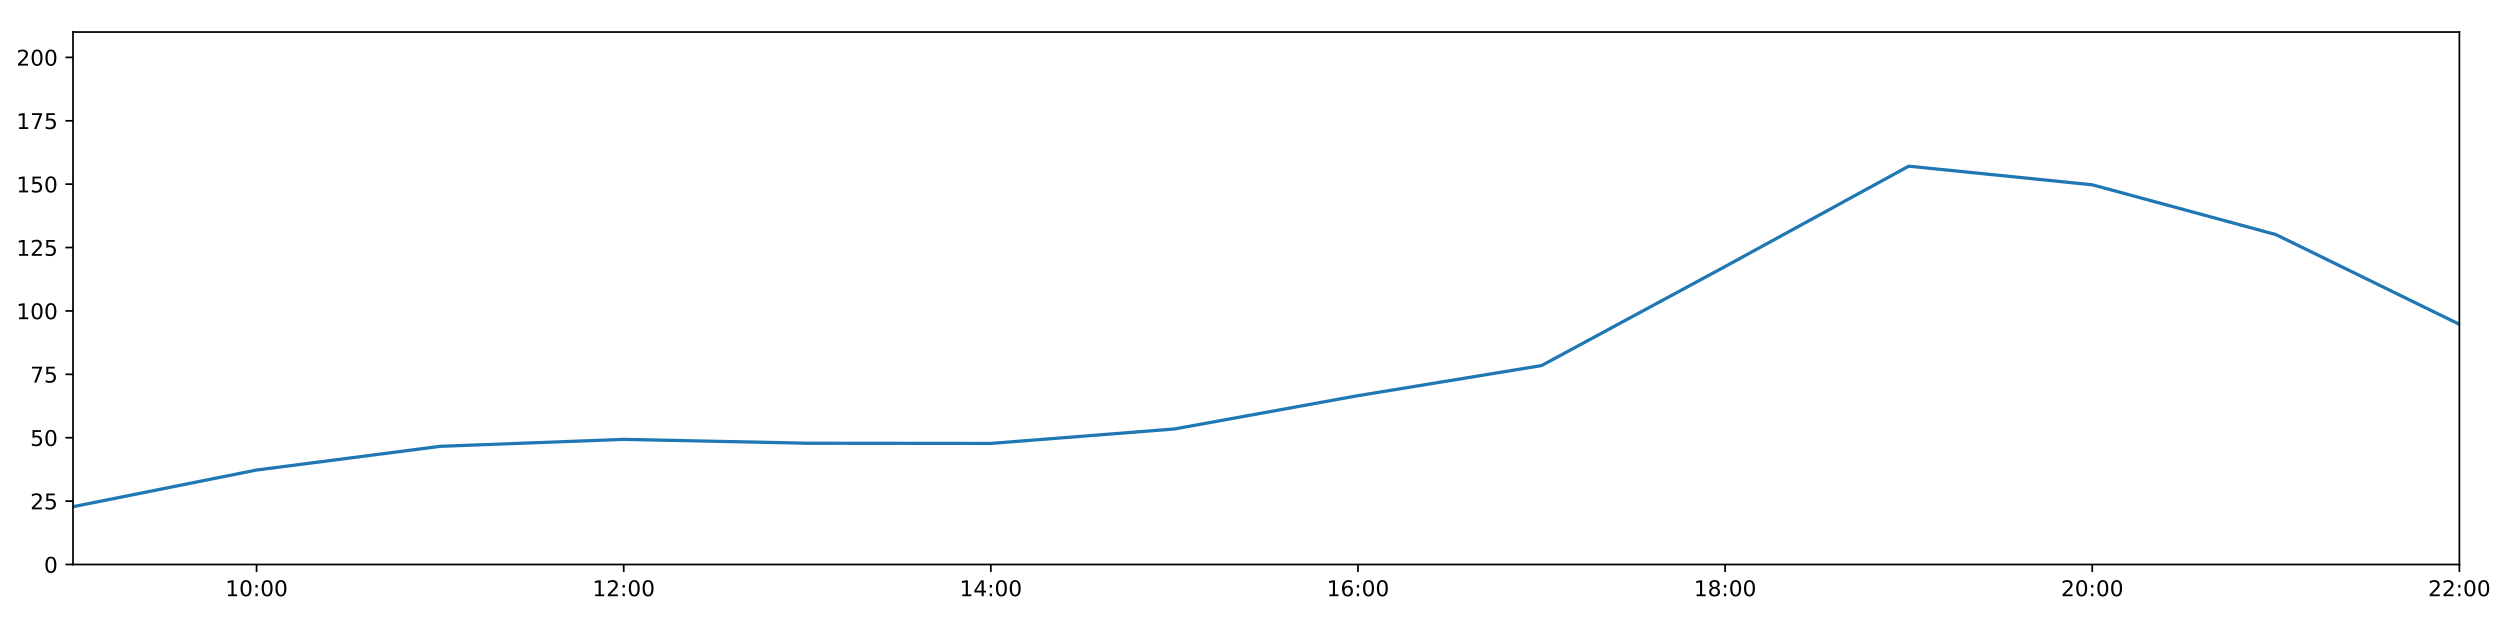
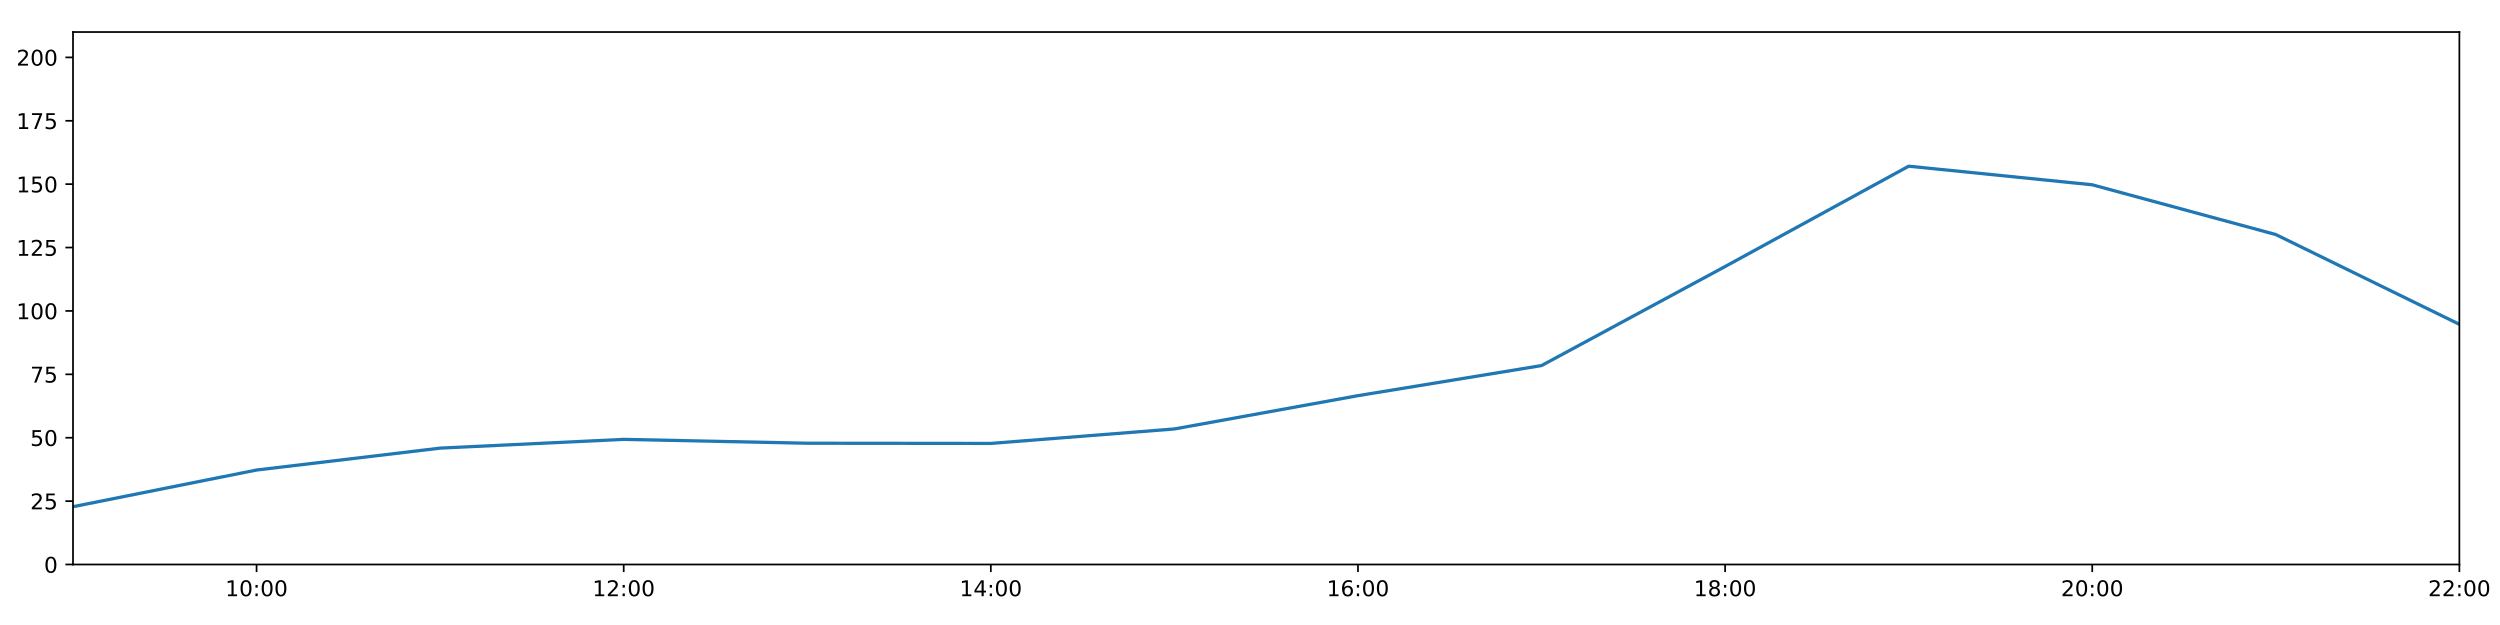
<svg xmlns="http://www.w3.org/2000/svg" xmlns:xlink="http://www.w3.org/1999/xlink" height="288pt" version="1.1" viewBox="0 0 1152 288" width="1152pt">
  <defs>
    <style type="text/css">
*{stroke-linecap:butt;stroke-linejoin:round;}
  </style>
  </defs>
  <g id="figure_1">
    <g id="patch_1">
      <path d="M 0 288  L 1152 288  L 1152 0  L 0 0  z " style="fill:#ffffff;" />
    </g>
    <g id="axes_1">
      <g id="patch_2">
        <path d="M 33.64 260.12  L 1133.28 260.12  L 1133.28 14.76  L 33.64 14.76  z " style="fill:#ffffff;" />
      </g>
      <g id="matplotlib.axis_1">
        <g id="xtick_1">
          <g id="line2d_1">
            <defs>
-               <path d="M 0 0  L 0 3.5  " id="mca5a88a3fd" style="stroke:#000000;stroke-width:0.8;" />
-             </defs>
-             <g>
-               <use style="stroke:#000000;stroke-width:0.8;" x="118.228" xlink:href="#mca5a88a3fd" y="260.12" />
+               <path d="M 0 0  L 0 3.5  " id="m18773124d5" style="stroke:#000000;stroke-width:0.8;" />
+             </defs>
+             <g>
+               <use style="stroke:#000000;stroke-width:0.8;" x="118.228" xlink:href="#m18773124d5" y="260.12" />
            </g>
          </g>
          <g id="text_1">
            <defs>
              <path d="M 12.406 8.297  L 28.516 8.297  L 28.516 63.922  L 10.984 60.406  L 10.984 69.391  L 28.422 72.906  L 38.281 72.906  L 38.281 8.297  L 54.391 8.297  L 54.391 0  L 12.406 0  z " id="DejaVuSans-49" />
              <path d="M 31.781 66.406  Q 24.172 66.406 20.328 58.906  Q 16.5 51.422 16.5 36.375  Q 16.5 21.391 20.328 13.891  Q 24.172 6.391 31.781 6.391  Q 39.453 6.391 43.281 13.891  Q 47.125 21.391 47.125 36.375  Q 47.125 51.422 43.281 58.906  Q 39.453 66.406 31.781 66.406  z M 31.781 74.219  Q 44.047 74.219 50.516 64.516  Q 56.984 54.828 56.984 36.375  Q 56.984 17.969 50.516 8.266  Q 44.047 -1.422 31.781 -1.422  Q 19.531 -1.422 13.062 8.266  Q 6.594 17.969 6.594 36.375  Q 6.594 54.828 13.062 64.516  Q 19.531 74.219 31.781 74.219  z " id="DejaVuSans-48" />
              <path d="M 11.719 12.406  L 22.016 12.406  L 22.016 0  L 11.719 0  z M 11.719 51.703  L 22.016 51.703  L 22.016 39.312  L 11.719 39.312  z " id="DejaVuSans-58" />
            </defs>
            <g transform="translate(103.8183 274.7184)scale(0.1 -0.1)">
              <use xlink:href="#DejaVuSans-49" />
              <use x="63.623" xlink:href="#DejaVuSans-48" />
              <use x="127.246" xlink:href="#DejaVuSans-58" />
              <use x="160.938" xlink:href="#DejaVuSans-48" />
              <use x="224.561" xlink:href="#DejaVuSans-48" />
            </g>
          </g>
        </g>
        <g id="xtick_2">
          <g id="line2d_2">
            <g>
-               <use style="stroke:#000000;stroke-width:0.8;" x="287.403" xlink:href="#mca5a88a3fd" y="260.12" />
+               <use style="stroke:#000000;stroke-width:0.8;" x="287.403" xlink:href="#m18773124d5" y="260.12" />
            </g>
          </g>
          <g id="text_2">
            <defs>
              <path d="M 19.188 8.297  L 53.609 8.297  L 53.609 0  L 7.328 0  L 7.328 8.297  Q 12.938 14.109 22.625 23.891  Q 32.328 33.688 34.812 36.531  Q 39.547 41.844 41.422 45.531  Q 43.312 49.219 43.312 52.781  Q 43.312 58.594 39.234 62.25  Q 35.156 65.922 28.609 65.922  Q 23.969 65.922 18.812 64.312  Q 13.672 62.703 7.812 59.422  L 7.812 69.391  Q 13.766 71.781 18.938 73  Q 24.125 74.219 28.422 74.219  Q 39.75 74.219 46.484 68.547  Q 53.219 62.891 53.219 53.422  Q 53.219 48.922 51.531 44.891  Q 49.859 40.875 45.406 35.406  Q 44.188 33.984 37.641 27.219  Q 31.109 20.453 19.188 8.297  z " id="DejaVuSans-50" />
            </defs>
            <g transform="translate(272.9937 274.7184)scale(0.1 -0.1)">
              <use xlink:href="#DejaVuSans-49" />
              <use x="63.623" xlink:href="#DejaVuSans-50" />
              <use x="127.246" xlink:href="#DejaVuSans-58" />
              <use x="160.938" xlink:href="#DejaVuSans-48" />
              <use x="224.561" xlink:href="#DejaVuSans-48" />
            </g>
          </g>
        </g>
        <g id="xtick_3">
          <g id="line2d_3">
            <g>
-               <use style="stroke:#000000;stroke-width:0.8;" x="456.578" xlink:href="#mca5a88a3fd" y="260.12" />
+               <use style="stroke:#000000;stroke-width:0.8;" x="456.578" xlink:href="#m18773124d5" y="260.12" />
            </g>
          </g>
          <g id="text_3">
            <defs>
              <path d="M 37.797 64.312  L 12.891 25.391  L 37.797 25.391  z M 35.203 72.906  L 47.609 72.906  L 47.609 25.391  L 58.016 25.391  L 58.016 17.188  L 47.609 17.188  L 47.609 0  L 37.797 0  L 37.797 17.188  L 4.891 17.188  L 4.891 26.703  z " id="DejaVuSans-52" />
            </defs>
            <g transform="translate(442.1691 274.7184)scale(0.1 -0.1)">
              <use xlink:href="#DejaVuSans-49" />
              <use x="63.623" xlink:href="#DejaVuSans-52" />
              <use x="127.246" xlink:href="#DejaVuSans-58" />
              <use x="160.938" xlink:href="#DejaVuSans-48" />
              <use x="224.561" xlink:href="#DejaVuSans-48" />
            </g>
          </g>
        </g>
        <g id="xtick_4">
          <g id="line2d_4">
            <g>
-               <use style="stroke:#000000;stroke-width:0.8;" x="625.754" xlink:href="#mca5a88a3fd" y="260.12" />
+               <use style="stroke:#000000;stroke-width:0.8;" x="625.754" xlink:href="#m18773124d5" y="260.12" />
            </g>
          </g>
          <g id="text_4">
            <defs>
              <path d="M 33.016 40.375  Q 26.375 40.375 22.484 35.828  Q 18.609 31.297 18.609 23.391  Q 18.609 15.531 22.484 10.953  Q 26.375 6.391 33.016 6.391  Q 39.656 6.391 43.531 10.953  Q 47.406 15.531 47.406 23.391  Q 47.406 31.297 43.531 35.828  Q 39.656 40.375 33.016 40.375  z M 52.594 71.297  L 52.594 62.312  Q 48.875 64.062 45.094 64.984  Q 41.312 65.922 37.594 65.922  Q 27.828 65.922 22.672 59.328  Q 17.531 52.734 16.797 39.406  Q 19.672 43.656 24.016 45.922  Q 28.375 48.188 33.594 48.188  Q 44.578 48.188 50.953 41.516  Q 57.328 34.859 57.328 23.391  Q 57.328 12.156 50.688 5.359  Q 44.047 -1.422 33.016 -1.422  Q 20.359 -1.422 13.672 8.266  Q 6.984 17.969 6.984 36.375  Q 6.984 53.656 15.188 63.938  Q 23.391 74.219 37.203 74.219  Q 40.922 74.219 44.703 73.484  Q 48.484 72.75 52.594 71.297  z " id="DejaVuSans-54" />
            </defs>
            <g transform="translate(611.3445 274.7184)scale(0.1 -0.1)">
              <use xlink:href="#DejaVuSans-49" />
              <use x="63.623" xlink:href="#DejaVuSans-54" />
              <use x="127.246" xlink:href="#DejaVuSans-58" />
              <use x="160.938" xlink:href="#DejaVuSans-48" />
              <use x="224.561" xlink:href="#DejaVuSans-48" />
            </g>
          </g>
        </g>
        <g id="xtick_5">
          <g id="line2d_5">
            <g>
-               <use style="stroke:#000000;stroke-width:0.8;" x="794.929" xlink:href="#mca5a88a3fd" y="260.12" />
+               <use style="stroke:#000000;stroke-width:0.8;" x="794.929" xlink:href="#m18773124d5" y="260.12" />
            </g>
          </g>
          <g id="text_5">
            <defs>
              <path d="M 31.781 34.625  Q 24.75 34.625 20.719 30.859  Q 16.703 27.094 16.703 20.516  Q 16.703 13.922 20.719 10.156  Q 24.75 6.391 31.781 6.391  Q 38.812 6.391 42.859 10.172  Q 46.922 13.969 46.922 20.516  Q 46.922 27.094 42.891 30.859  Q 38.875 34.625 31.781 34.625  z M 21.922 38.812  Q 15.578 40.375 12.031 44.719  Q 8.5 49.078 8.5 55.328  Q 8.5 64.062 14.719 69.141  Q 20.953 74.219 31.781 74.219  Q 42.672 74.219 48.875 69.141  Q 55.078 64.062 55.078 55.328  Q 55.078 49.078 51.531 44.719  Q 48 40.375 41.703 38.812  Q 48.828 37.156 52.797 32.312  Q 56.781 27.484 56.781 20.516  Q 56.781 9.906 50.312 4.234  Q 43.844 -1.422 31.781 -1.422  Q 19.734 -1.422 13.25 4.234  Q 6.781 9.906 6.781 20.516  Q 6.781 27.484 10.781 32.312  Q 14.797 37.156 21.922 38.812  z M 18.312 54.391  Q 18.312 48.734 21.844 45.562  Q 25.391 42.391 31.781 42.391  Q 38.141 42.391 41.719 45.562  Q 45.312 48.734 45.312 54.391  Q 45.312 60.062 41.719 63.234  Q 38.141 66.406 31.781 66.406  Q 25.391 66.406 21.844 63.234  Q 18.312 60.062 18.312 54.391  z " id="DejaVuSans-56" />
            </defs>
            <g transform="translate(780.5199 274.7184)scale(0.1 -0.1)">
              <use xlink:href="#DejaVuSans-49" />
              <use x="63.623" xlink:href="#DejaVuSans-56" />
              <use x="127.246" xlink:href="#DejaVuSans-58" />
              <use x="160.938" xlink:href="#DejaVuSans-48" />
              <use x="224.561" xlink:href="#DejaVuSans-48" />
            </g>
          </g>
        </g>
        <g id="xtick_6">
          <g id="line2d_6">
            <g>
-               <use style="stroke:#000000;stroke-width:0.8;" x="964.105" xlink:href="#mca5a88a3fd" y="260.12" />
+               <use style="stroke:#000000;stroke-width:0.8;" x="964.105" xlink:href="#m18773124d5" y="260.12" />
            </g>
          </g>
          <g id="text_6">
            <g transform="translate(949.6952 274.7184)scale(0.1 -0.1)">
              <use xlink:href="#DejaVuSans-50" />
              <use x="63.623" xlink:href="#DejaVuSans-48" />
              <use x="127.246" xlink:href="#DejaVuSans-58" />
              <use x="160.938" xlink:href="#DejaVuSans-48" />
              <use x="224.561" xlink:href="#DejaVuSans-48" />
            </g>
          </g>
        </g>
        <g id="xtick_7">
          <g id="line2d_7">
            <g>
-               <use style="stroke:#000000;stroke-width:0.8;" x="1133.28" xlink:href="#mca5a88a3fd" y="260.12" />
+               <use style="stroke:#000000;stroke-width:0.8;" x="1133.28" xlink:href="#m18773124d5" y="260.12" />
            </g>
          </g>
          <g id="text_7">
            <g transform="translate(1118.871 274.7184)scale(0.1 -0.1)">
              <use xlink:href="#DejaVuSans-50" />
              <use x="63.623" xlink:href="#DejaVuSans-50" />
              <use x="127.246" xlink:href="#DejaVuSans-58" />
              <use x="160.938" xlink:href="#DejaVuSans-48" />
              <use x="224.561" xlink:href="#DejaVuSans-48" />
            </g>
          </g>
        </g>
      </g>
      <g id="matplotlib.axis_2">
        <g id="ytick_1">
          <g id="line2d_8">
            <defs>
-               <path d="M 0 0  L -3.5 0  " id="m2cd0d4c66e" style="stroke:#000000;stroke-width:0.8;" />
-             </defs>
-             <g>
-               <use style="stroke:#000000;stroke-width:0.8;" x="33.64" xlink:href="#m2cd0d4c66e" y="260.12" />
+               <path d="M 0 0  L -3.5 0  " id="m1b4cded326" style="stroke:#000000;stroke-width:0.8;" />
+             </defs>
+             <g>
+               <use style="stroke:#000000;stroke-width:0.8;" x="33.64" xlink:href="#m1b4cded326" y="260.12" />
            </g>
          </g>
          <g id="text_8">
            <g transform="translate(20.2775 263.9192)scale(0.1 -0.1)">
              <use xlink:href="#DejaVuSans-48" />
            </g>
          </g>
        </g>
        <g id="ytick_2">
          <g id="line2d_9">
            <g>
-               <use style="stroke:#000000;stroke-width:0.8;" x="33.64" xlink:href="#m2cd0d4c66e" y="230.91" />
+               <use style="stroke:#000000;stroke-width:0.8;" x="33.64" xlink:href="#m1b4cded326" y="230.91" />
            </g>
          </g>
          <g id="text_9">
            <defs>
              <path d="M 10.797 72.906  L 49.516 72.906  L 49.516 64.594  L 19.828 64.594  L 19.828 46.734  Q 21.969 47.469 24.109 47.828  Q 26.266 48.188 28.422 48.188  Q 40.625 48.188 47.75 41.5  Q 54.891 34.812 54.891 23.391  Q 54.891 11.625 47.562 5.094  Q 40.234 -1.422 26.906 -1.422  Q 22.312 -1.422 17.547 -0.641  Q 12.797 0.141 7.719 1.703  L 7.719 11.625  Q 12.109 9.234 16.797 8.062  Q 21.484 6.891 26.703 6.891  Q 35.156 6.891 40.078 11.328  Q 45.016 15.766 45.016 23.391  Q 45.016 31 40.078 35.438  Q 35.156 39.891 26.703 39.891  Q 22.75 39.891 18.812 39.016  Q 14.891 38.141 10.797 36.281  z " id="DejaVuSans-53" />
            </defs>
            <g transform="translate(13.915 234.7097)scale(0.1 -0.1)">
              <use xlink:href="#DejaVuSans-50" />
              <use x="63.623" xlink:href="#DejaVuSans-53" />
            </g>
          </g>
        </g>
        <g id="ytick_3">
          <g id="line2d_10">
            <g>
-               <use style="stroke:#000000;stroke-width:0.8;" x="33.64" xlink:href="#m2cd0d4c66e" y="201.701" />
+               <use style="stroke:#000000;stroke-width:0.8;" x="33.64" xlink:href="#m1b4cded326" y="201.701" />
            </g>
          </g>
          <g id="text_10">
            <g transform="translate(13.915 205.5002)scale(0.1 -0.1)">
              <use xlink:href="#DejaVuSans-53" />
              <use x="63.623" xlink:href="#DejaVuSans-48" />
            </g>
          </g>
        </g>
        <g id="ytick_4">
          <g id="line2d_11">
            <g>
-               <use style="stroke:#000000;stroke-width:0.8;" x="33.64" xlink:href="#m2cd0d4c66e" y="172.491" />
+               <use style="stroke:#000000;stroke-width:0.8;" x="33.64" xlink:href="#m1b4cded326" y="172.491" />
            </g>
          </g>
          <g id="text_11">
            <defs>
              <path d="M 8.203 72.906  L 55.078 72.906  L 55.078 68.703  L 28.609 0  L 18.312 0  L 43.219 64.594  L 8.203 64.594  z " id="DejaVuSans-55" />
            </defs>
            <g transform="translate(13.915 176.2906)scale(0.1 -0.1)">
              <use xlink:href="#DejaVuSans-55" />
              <use x="63.623" xlink:href="#DejaVuSans-53" />
            </g>
          </g>
        </g>
        <g id="ytick_5">
          <g id="line2d_12">
            <g>
-               <use style="stroke:#000000;stroke-width:0.8;" x="33.64" xlink:href="#m2cd0d4c66e" y="143.282" />
+               <use style="stroke:#000000;stroke-width:0.8;" x="33.64" xlink:href="#m1b4cded326" y="143.282" />
            </g>
          </g>
          <g id="text_12">
            <g transform="translate(7.5525 147.0811)scale(0.1 -0.1)">
              <use xlink:href="#DejaVuSans-49" />
              <use x="63.623" xlink:href="#DejaVuSans-48" />
              <use x="127.246" xlink:href="#DejaVuSans-48" />
            </g>
          </g>
        </g>
        <g id="ytick_6">
          <g id="line2d_13">
            <g>
-               <use style="stroke:#000000;stroke-width:0.8;" x="33.64" xlink:href="#m2cd0d4c66e" y="114.072" />
+               <use style="stroke:#000000;stroke-width:0.8;" x="33.64" xlink:href="#m1b4cded326" y="114.072" />
            </g>
          </g>
          <g id="text_13">
            <g transform="translate(7.5525 117.8716)scale(0.1 -0.1)">
              <use xlink:href="#DejaVuSans-49" />
              <use x="63.623" xlink:href="#DejaVuSans-50" />
              <use x="127.246" xlink:href="#DejaVuSans-53" />
            </g>
          </g>
        </g>
        <g id="ytick_7">
          <g id="line2d_14">
            <g>
-               <use style="stroke:#000000;stroke-width:0.8;" x="33.64" xlink:href="#m2cd0d4c66e" y="84.863" />
+               <use style="stroke:#000000;stroke-width:0.8;" x="33.64" xlink:href="#m1b4cded326" y="84.863" />
            </g>
          </g>
          <g id="text_14">
            <g transform="translate(7.5525 88.66208)scale(0.1 -0.1)">
              <use xlink:href="#DejaVuSans-49" />
              <use x="63.623" xlink:href="#DejaVuSans-53" />
              <use x="127.246" xlink:href="#DejaVuSans-48" />
            </g>
          </g>
        </g>
        <g id="ytick_8">
          <g id="line2d_15">
            <g>
-               <use style="stroke:#000000;stroke-width:0.8;" x="33.64" xlink:href="#m2cd0d4c66e" y="55.653" />
+               <use style="stroke:#000000;stroke-width:0.8;" x="33.64" xlink:href="#m1b4cded326" y="55.653" />
            </g>
          </g>
          <g id="text_15">
            <g transform="translate(7.5525 59.45255)scale(0.1 -0.1)">
              <use xlink:href="#DejaVuSans-49" />
              <use x="63.623" xlink:href="#DejaVuSans-55" />
              <use x="127.246" xlink:href="#DejaVuSans-53" />
            </g>
          </g>
        </g>
        <g id="ytick_9">
          <g id="line2d_16">
            <g>
-               <use style="stroke:#000000;stroke-width:0.8;" x="33.64" xlink:href="#m2cd0d4c66e" y="26.444" />
+               <use style="stroke:#000000;stroke-width:0.8;" x="33.64" xlink:href="#m1b4cded326" y="26.444" />
            </g>
          </g>
          <g id="text_16">
            <g transform="translate(7.5525 30.24303)scale(0.1 -0.1)">
              <use xlink:href="#DejaVuSans-50" />
              <use x="63.623" xlink:href="#DejaVuSans-48" />
              <use x="127.246" xlink:href="#DejaVuSans-48" />
            </g>
          </g>
        </g>
      </g>
      <g id="line2d_17">
-         <path clip-path="url(#p20df5c6510)" d="M 33.64 233.481  L 118.228 216.587  L 202.815 205.665  L 287.403 202.463  L 371.991 204.241  L 456.578 204.33  L 541.166 197.66  L 625.754 182.316  L 710.342 168.451  L 794.929 122.81  L 879.517 76.583  L 964.105 85.155  L 1048.692 108.084  L 1133.28 149.442  " style="fill:none;stroke:#1f77b4;stroke-linecap:square;stroke-width:1.5;" />
+         <path clip-path="url(#p322930a8a0)" d="M 33.64 233.481  L 118.228 216.587  L 202.815 206.495  L 287.403 202.463  L 371.991 204.241  L 456.578 204.33  L 541.166 197.66  L 625.754 182.316  L 710.342 168.451  L 794.929 122.81  L 879.517 76.583  L 964.105 85.155  L 1048.692 108.084  L 1133.28 149.442  " style="fill:none;stroke:#1f77b4;stroke-linecap:square;stroke-width:1.5;" />
      </g>
      <g id="patch_3">
        <path d="M 33.64 260.12  L 33.64 14.76  " style="fill:none;stroke:#000000;stroke-linecap:square;stroke-linejoin:miter;stroke-width:0.8;" />
      </g>
      <g id="patch_4">
        <path d="M 1133.28 260.12  L 1133.28 14.76  " style="fill:none;stroke:#000000;stroke-linecap:square;stroke-linejoin:miter;stroke-width:0.8;" />
      </g>
      <g id="patch_5">
        <path d="M 33.64 260.12  L 1133.28 260.12  " style="fill:none;stroke:#000000;stroke-linecap:square;stroke-linejoin:miter;stroke-width:0.8;" />
      </g>
      <g id="patch_6">
        <path d="M 33.64 14.76  L 1133.28 14.76  " style="fill:none;stroke:#000000;stroke-linecap:square;stroke-linejoin:miter;stroke-width:0.8;" />
      </g>
    </g>
  </g>
  <defs>
-     <clipPath id="p20df5c6510">
+     <clipPath id="p322930a8a0">
      <rect height="245.36" width="1099.64" x="33.64" y="14.76" />
    </clipPath>
  </defs>
</svg>
